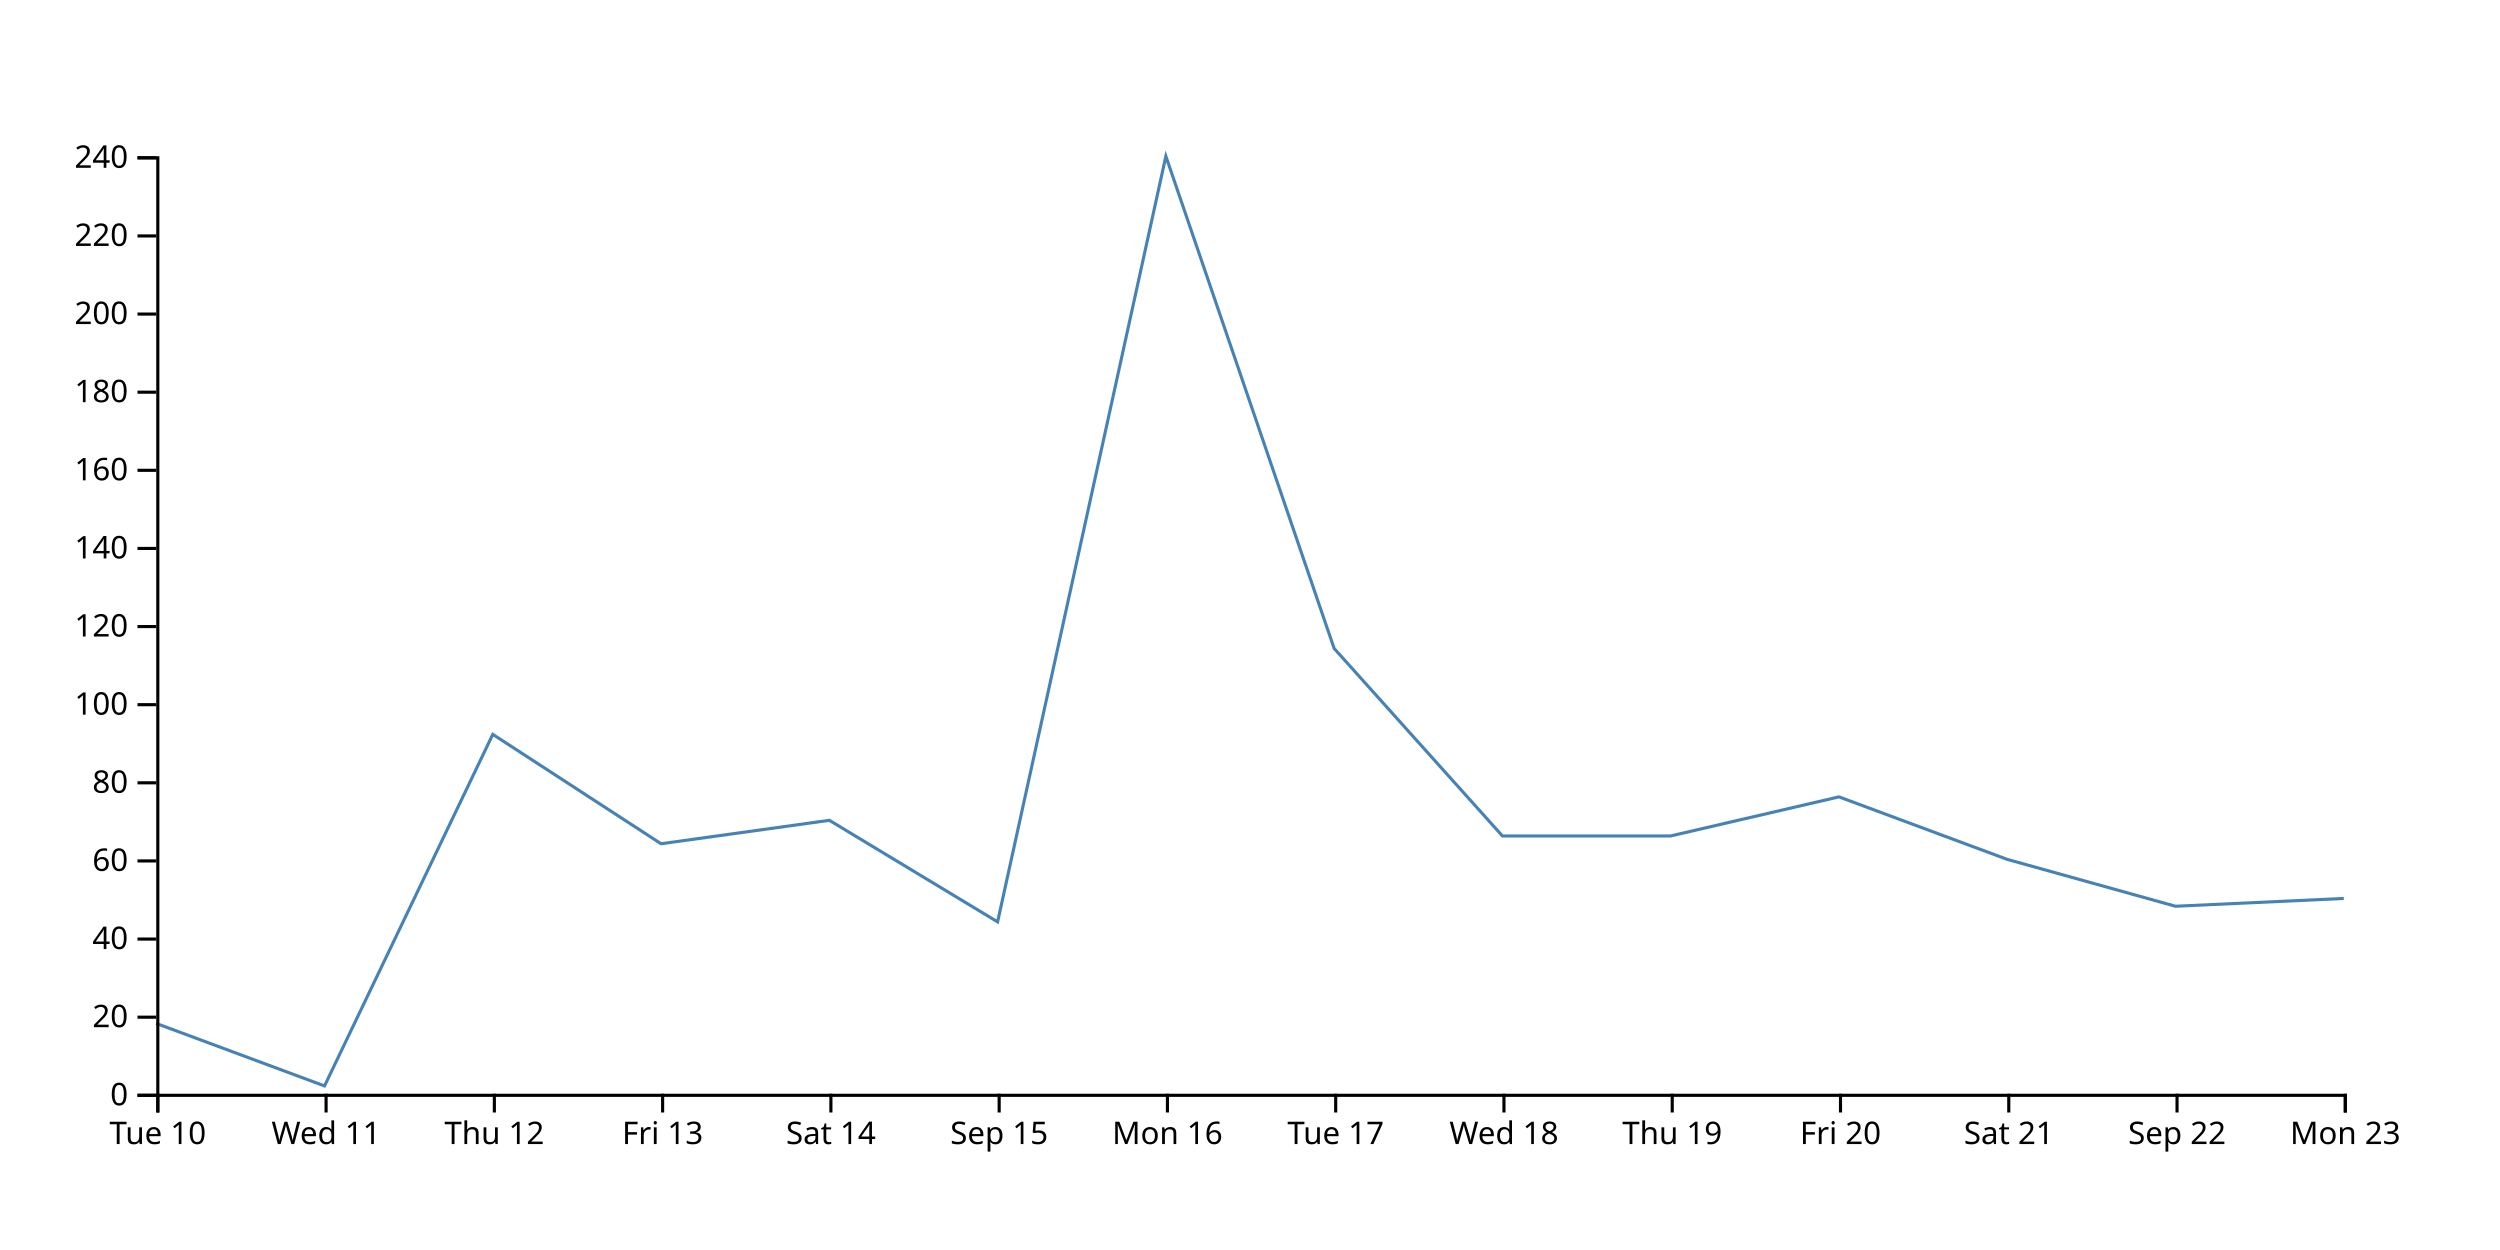
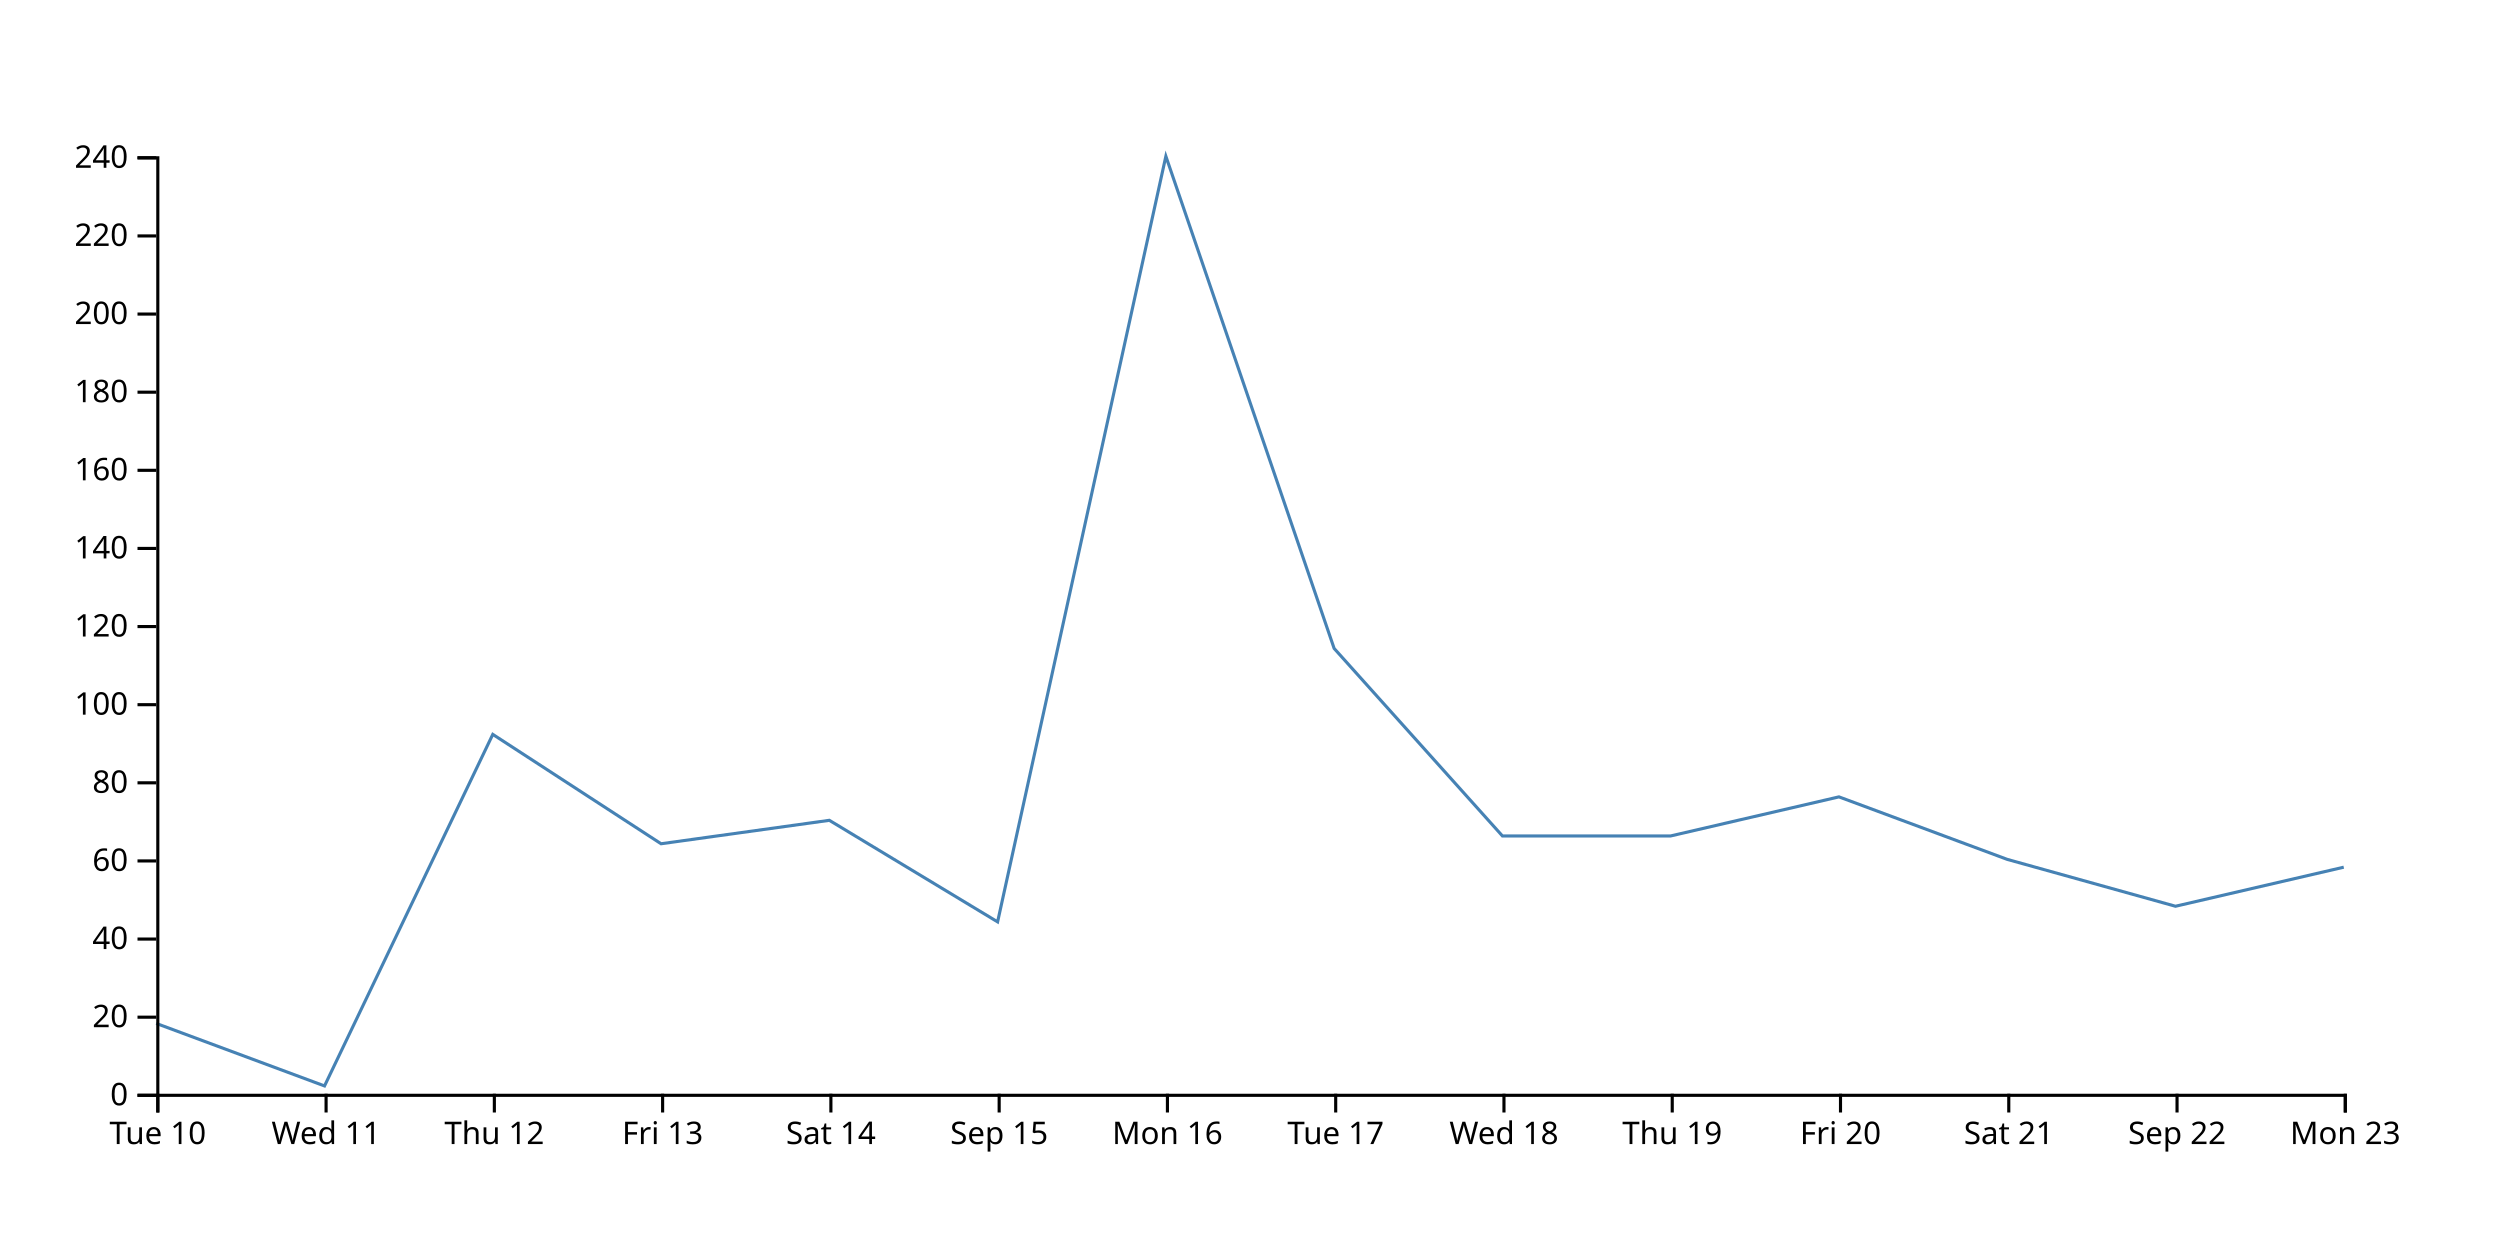
<svg xmlns="http://www.w3.org/2000/svg" width="800" height="400">
-   <path d="M750,287.5L696.154,290L642.308,275L588.462,255L534.615,267.5L480.769,267.5L426.923,207.5L373.077,50L319.231,295L265.385,262.5L211.538,270L157.692,235L103.846,347.5L50,327.5" fill="none" stroke="steelblue" />
+   <path d="M750,277.5L696.154,290L642.308,275L588.462,255L534.615,267.5L480.769,267.5L426.923,207.5L373.077,50L319.231,295L265.385,262.5L211.538,270L157.692,235L103.846,347.5L50,327.5" fill="none" stroke="steelblue" />
  <g transform="translate(0,350)" fill="none" font-size="10" font-family="sans-serif" text-anchor="middle">
    <path class="domain" stroke="currentColor" d="M50.5,6V0.5H750.5V6" />
    <g class="tick" opacity="1" transform="translate(50.5,0)">
      <line stroke="currentColor" y2="6" />
      <text fill="currentColor" y="9" dy="0.71em">Tue 10</text>
    </g>
    <g class="tick" opacity="1" transform="translate(104.3462,0)">
      <line stroke="currentColor" y2="6" />
      <text fill="currentColor" y="9" dy="0.71em">Wed 11</text>
    </g>
    <g class="tick" opacity="1" transform="translate(158.1923,0)">
      <line stroke="currentColor" y2="6" />
      <text fill="currentColor" y="9" dy="0.71em">Thu 12</text>
    </g>
    <g class="tick" opacity="1" transform="translate(212.0385,0)">
      <line stroke="currentColor" y2="6" />
      <text fill="currentColor" y="9" dy="0.71em">Fri 13</text>
    </g>
    <g class="tick" opacity="1" transform="translate(265.8846,0)">
      <line stroke="currentColor" y2="6" />
      <text fill="currentColor" y="9" dy="0.71em">Sat 14</text>
    </g>
    <g class="tick" opacity="1" transform="translate(319.7308,0)">
      <line stroke="currentColor" y2="6" />
      <text fill="currentColor" y="9" dy="0.71em">Sep 15</text>
    </g>
    <g class="tick" opacity="1" transform="translate(373.5769,0)">
      <line stroke="currentColor" y2="6" />
      <text fill="currentColor" y="9" dy="0.71em">Mon 16</text>
    </g>
    <g class="tick" opacity="1" transform="translate(427.4231,0)">
      <line stroke="currentColor" y2="6" />
      <text fill="currentColor" y="9" dy="0.71em">Tue 17</text>
    </g>
    <g class="tick" opacity="1" transform="translate(481.2692,0)">
      <line stroke="currentColor" y2="6" />
      <text fill="currentColor" y="9" dy="0.71em">Wed 18</text>
    </g>
    <g class="tick" opacity="1" transform="translate(535.1154,0)">
      <line stroke="currentColor" y2="6" />
      <text fill="currentColor" y="9" dy="0.71em">Thu 19</text>
    </g>
    <g class="tick" opacity="1" transform="translate(588.9615,0)">
      <line stroke="currentColor" y2="6" />
      <text fill="currentColor" y="9" dy="0.71em">Fri 20</text>
    </g>
    <g class="tick" opacity="1" transform="translate(642.8077,0)">
      <line stroke="currentColor" y2="6" />
      <text fill="currentColor" y="9" dy="0.71em">Sat 21</text>
    </g>
    <g class="tick" opacity="1" transform="translate(696.6538,0)">
      <line stroke="currentColor" y2="6" />
      <text fill="currentColor" y="9" dy="0.71em">Sep 22</text>
    </g>
    <g class="tick" opacity="1" transform="translate(750.5,0)">
      <line stroke="currentColor" y2="6" />
      <text fill="currentColor" y="9" dy="0.71em">Mon 23</text>
    </g>
  </g>
  <g transform="translate(50,0)" fill="none" font-size="10" font-family="sans-serif" text-anchor="end">
    <path class="domain" stroke="currentColor" d="M-6,350.5H0.5V50.5H-6" />
    <g class="tick" opacity="1" transform="translate(0,350.5)">
      <line stroke="currentColor" x2="-6" />
      <text fill="currentColor" x="-9" dy="0.32em">0</text>
    </g>
    <g class="tick" opacity="1" transform="translate(0,325.5)">
      <line stroke="currentColor" x2="-6" />
      <text fill="currentColor" x="-9" dy="0.32em">20</text>
    </g>
    <g class="tick" opacity="1" transform="translate(0,300.5)">
      <line stroke="currentColor" x2="-6" />
      <text fill="currentColor" x="-9" dy="0.32em">40</text>
    </g>
    <g class="tick" opacity="1" transform="translate(0,275.5)">
      <line stroke="currentColor" x2="-6" />
      <text fill="currentColor" x="-9" dy="0.32em">60</text>
    </g>
    <g class="tick" opacity="1" transform="translate(0,250.5)">
      <line stroke="currentColor" x2="-6" />
      <text fill="currentColor" x="-9" dy="0.32em">80</text>
    </g>
    <g class="tick" opacity="1" transform="translate(0,225.5)">
      <line stroke="currentColor" x2="-6" />
      <text fill="currentColor" x="-9" dy="0.32em">100</text>
    </g>
    <g class="tick" opacity="1" transform="translate(0,200.5)">
      <line stroke="currentColor" x2="-6" />
      <text fill="currentColor" x="-9" dy="0.32em">120</text>
    </g>
    <g class="tick" opacity="1" transform="translate(0,175.5)">
      <line stroke="currentColor" x2="-6" />
      <text fill="currentColor" x="-9" dy="0.32em">140</text>
    </g>
    <g class="tick" opacity="1" transform="translate(0,150.5)">
      <line stroke="currentColor" x2="-6" />
      <text fill="currentColor" x="-9" dy="0.32em">160</text>
    </g>
    <g class="tick" opacity="1" transform="translate(0,125.5)">
      <line stroke="currentColor" x2="-6" />
      <text fill="currentColor" x="-9" dy="0.32em">180</text>
    </g>
    <g class="tick" opacity="1" transform="translate(0,100.5)">
      <line stroke="currentColor" x2="-6" />
      <text fill="currentColor" x="-9" dy="0.32em">200</text>
    </g>
    <g class="tick" opacity="1" transform="translate(0,75.5)">
      <line stroke="currentColor" x2="-6" />
      <text fill="currentColor" x="-9" dy="0.32em">220</text>
    </g>
    <g class="tick" opacity="1" transform="translate(0,50.5)">
      <line stroke="currentColor" x2="-6" />
      <text fill="currentColor" x="-9" dy="0.32em">240</text>
    </g>
  </g>
</svg>
